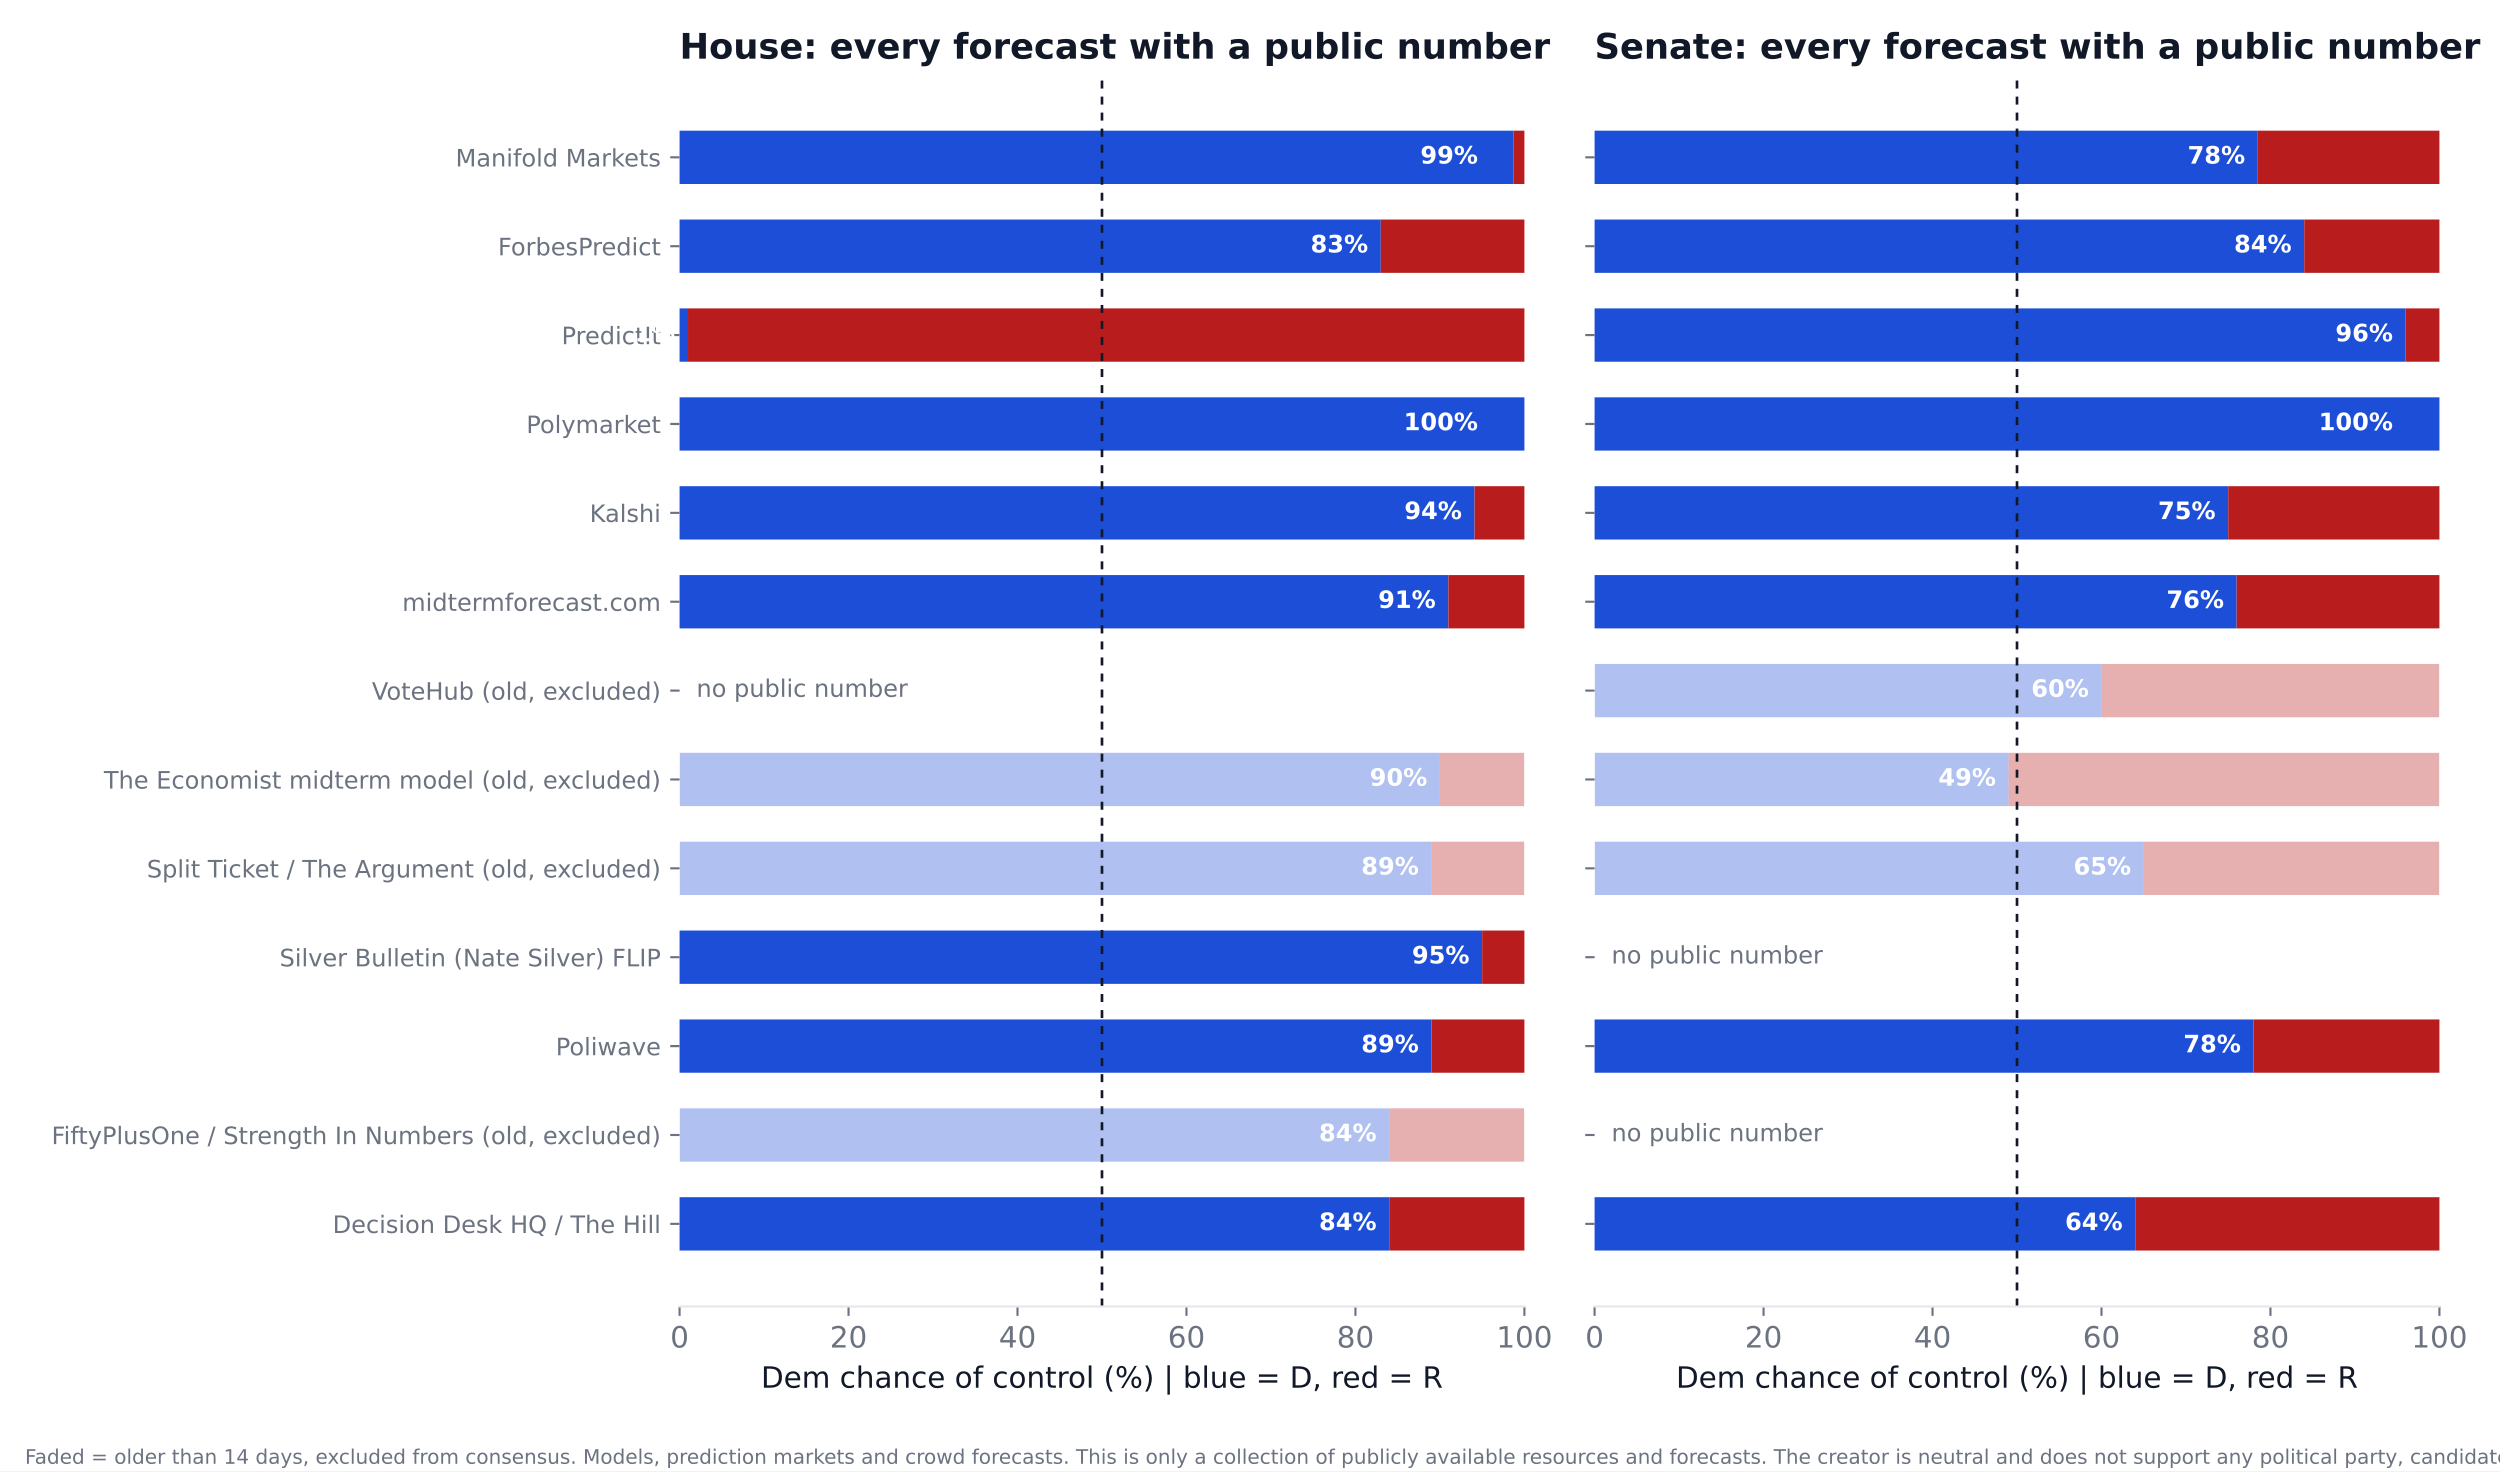
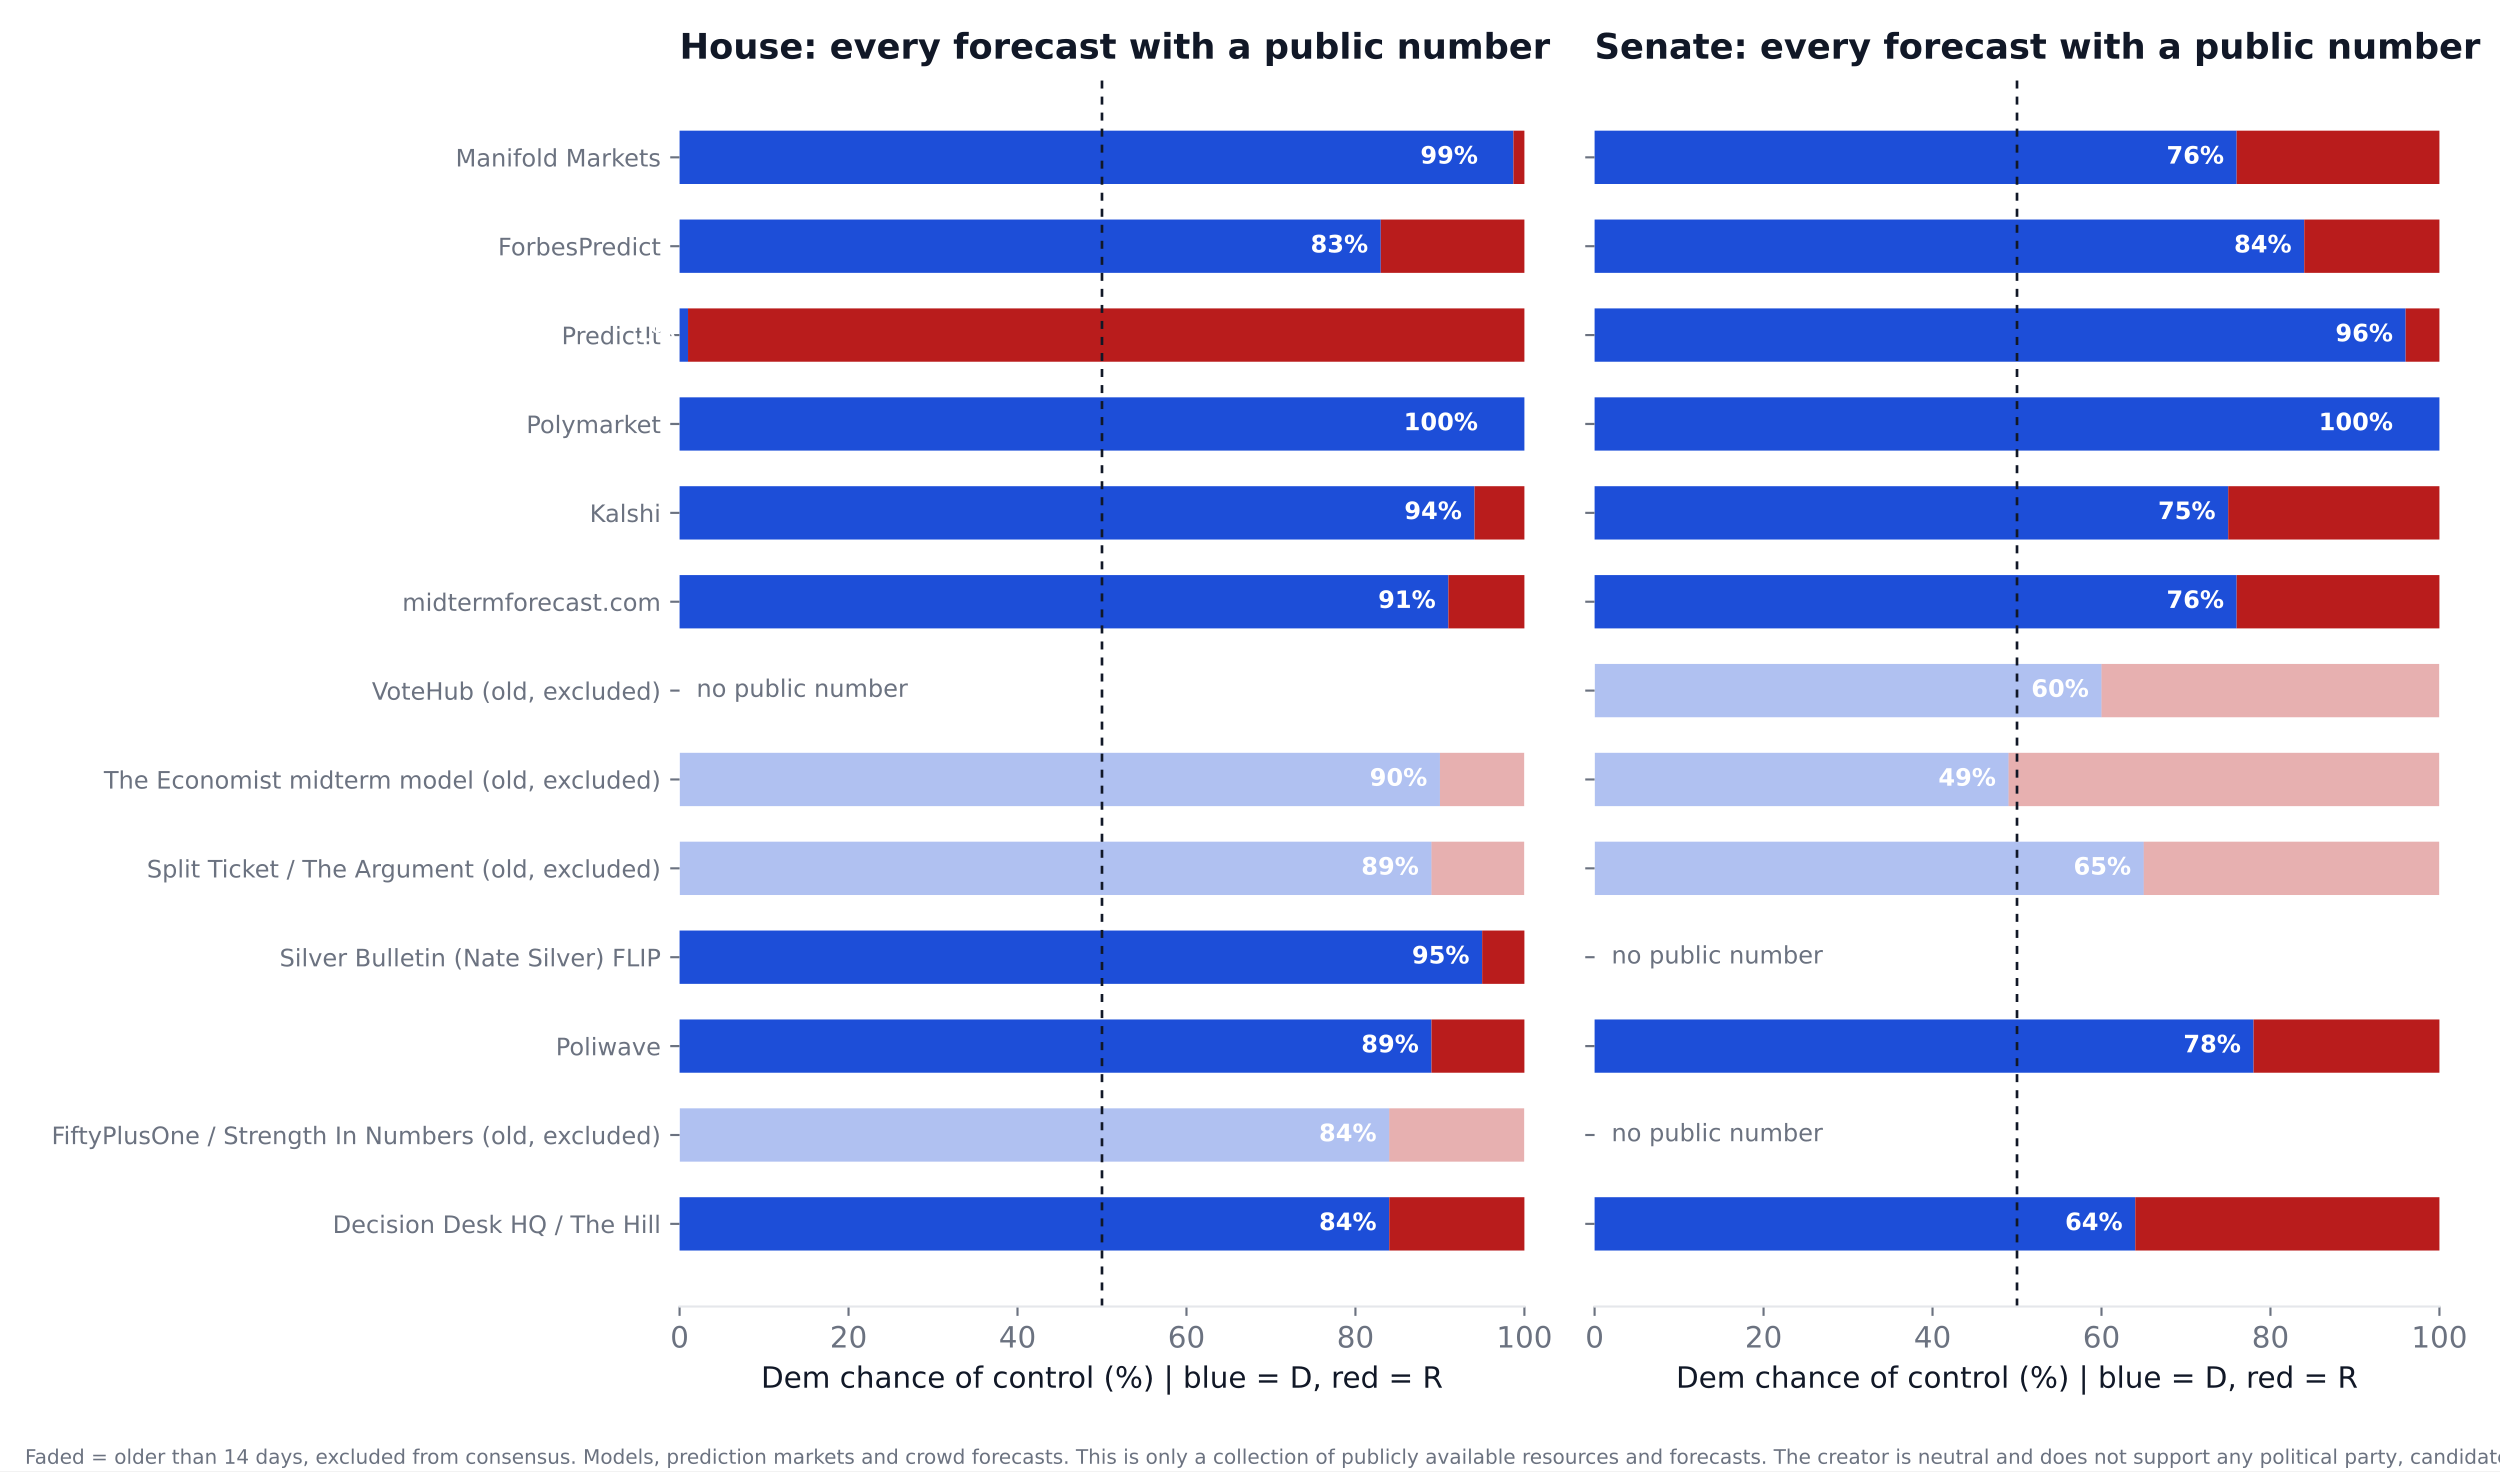
<svg xmlns="http://www.w3.org/2000/svg" xmlns:xlink="http://www.w3.org/1999/xlink" width="936pt" height="550.8pt" viewBox="0 0 936 550.8" version="1.1">
  <defs>
    <style type="text/css">*{stroke-linejoin: round; stroke-linecap: butt}</style>
  </defs>
  <g id="figure_1">
    <g id="patch_1">
      <path d="M 0 550.8  L 936 550.8  L 936 0  L 0 0  z " style="fill: #ffffff" />
    </g>
    <g id="axes_1">
      <g id="patch_2">
        <path d="M 254.433 489.159  L 570.736 489.159  L 570.736 27.96  L 254.433 27.96  z " style="fill: #ffffff" />
      </g>
      <g id="patch_3">
-         <path d="M 254.433 468.195  L 520.128 468.195  L 520.128 448.23  L 254.433 448.23  z " clip-path="url(#p9bef3a9a98)" style="fill: #1d4ed8" />
+         <path d="M 254.433 468.195  L 520.128 468.195  L 520.128 448.23  L 254.433 448.23  z " clip-path="url(#pc6820399ed)" style="fill: #1d4ed8" />
      </g>
      <g id="patch_4">
-         <path d="M 520.128 468.195  L 570.736 468.195  L 570.736 448.23  L 520.128 448.23  z " clip-path="url(#p9bef3a9a98)" style="fill: #b91c1c" />
+         <path d="M 520.128 468.195  L 570.736 468.195  L 570.736 448.23  L 520.128 448.23  z " clip-path="url(#pc6820399ed)" style="fill: #b91c1c" />
      </g>
      <g id="patch_5">
-         <path d="M 254.433 434.919  L 520.128 434.919  L 520.128 414.954  L 254.433 414.954  z " clip-path="url(#p9bef3a9a98)" style="fill: #1d4ed8; opacity: 0.35" />
+         <path d="M 254.433 434.919  L 520.128 434.919  L 520.128 414.954  L 254.433 414.954  z " clip-path="url(#pc6820399ed)" style="fill: #1d4ed8; opacity: 0.35" />
      </g>
      <g id="patch_6">
-         <path d="M 520.128 434.919  L 570.736 434.919  L 570.736 414.954  L 520.128 414.954  z " clip-path="url(#p9bef3a9a98)" style="fill: #b91c1c; opacity: 0.35" />
+         <path d="M 520.128 434.919  L 570.736 434.919  L 570.736 414.954  L 520.128 414.954  z " clip-path="url(#pc6820399ed)" style="fill: #b91c1c; opacity: 0.35" />
      </g>
      <g id="patch_7">
-         <path d="M 254.433 401.644  L 535.943 401.644  L 535.943 381.679  L 254.433 381.679  z " clip-path="url(#p9bef3a9a98)" style="fill: #1d4ed8" />
+         <path d="M 254.433 401.644  L 535.943 401.644  L 535.943 381.679  L 254.433 381.679  z " clip-path="url(#pc6820399ed)" style="fill: #1d4ed8" />
      </g>
      <g id="patch_8">
-         <path d="M 535.943 401.644  L 570.736 401.644  L 570.736 381.679  L 535.943 381.679  z " clip-path="url(#p9bef3a9a98)" style="fill: #b91c1c" />
+         <path d="M 535.943 401.644  L 570.736 401.644  L 570.736 381.679  L 535.943 381.679  z " clip-path="url(#pc6820399ed)" style="fill: #b91c1c" />
      </g>
      <g id="patch_9">
-         <path d="M 254.433 368.368  L 554.921 368.368  L 554.921 348.403  L 254.433 348.403  z " clip-path="url(#p9bef3a9a98)" style="fill: #1d4ed8" />
+         <path d="M 254.433 368.368  L 554.921 368.368  L 554.921 348.403  L 254.433 348.403  z " clip-path="url(#pc6820399ed)" style="fill: #1d4ed8" />
      </g>
      <g id="patch_10">
-         <path d="M 554.921 368.368  L 570.736 368.368  L 570.736 348.403  L 554.921 348.403  z " clip-path="url(#p9bef3a9a98)" style="fill: #b91c1c" />
+         <path d="M 554.921 368.368  L 570.736 368.368  L 570.736 348.403  L 554.921 348.403  z " clip-path="url(#pc6820399ed)" style="fill: #b91c1c" />
      </g>
      <g id="patch_11">
-         <path d="M 254.433 335.093  L 535.943 335.093  L 535.943 315.128  L 254.433 315.128  z " clip-path="url(#p9bef3a9a98)" style="fill: #1d4ed8; opacity: 0.35" />
+         <path d="M 254.433 335.093  L 535.943 335.093  L 535.943 315.128  L 254.433 315.128  z " clip-path="url(#pc6820399ed)" style="fill: #1d4ed8; opacity: 0.35" />
      </g>
      <g id="patch_12">
-         <path d="M 535.943 335.093  L 570.736 335.093  L 570.736 315.128  L 535.943 315.128  z " clip-path="url(#p9bef3a9a98)" style="fill: #b91c1c; opacity: 0.35" />
+         <path d="M 535.943 335.093  L 570.736 335.093  L 570.736 315.128  L 535.943 315.128  z " clip-path="url(#pc6820399ed)" style="fill: #b91c1c; opacity: 0.35" />
      </g>
      <g id="patch_13">
-         <path d="M 254.433 301.817  L 539.106 301.817  L 539.106 281.852  L 254.433 281.852  z " clip-path="url(#p9bef3a9a98)" style="fill: #1d4ed8; opacity: 0.35" />
+         <path d="M 254.433 301.817  L 539.106 301.817  L 539.106 281.852  L 254.433 281.852  z " clip-path="url(#pc6820399ed)" style="fill: #1d4ed8; opacity: 0.35" />
      </g>
      <g id="patch_14">
-         <path d="M 539.106 301.817  L 570.736 301.817  L 570.736 281.852  L 539.106 281.852  z " clip-path="url(#p9bef3a9a98)" style="fill: #b91c1c; opacity: 0.35" />
+         <path d="M 539.106 301.817  L 570.736 301.817  L 570.736 281.852  L 539.106 281.852  z " clip-path="url(#pc6820399ed)" style="fill: #b91c1c; opacity: 0.35" />
      </g>
      <g id="patch_15">
-         <path d="M 254.433 235.266  L 542.269 235.266  L 542.269 215.301  L 254.433 215.301  z " clip-path="url(#p9bef3a9a98)" style="fill: #1d4ed8" />
+         <path d="M 254.433 235.266  L 542.269 235.266  L 542.269 215.301  L 254.433 215.301  z " clip-path="url(#pc6820399ed)" style="fill: #1d4ed8" />
      </g>
      <g id="patch_16">
-         <path d="M 542.269 235.266  L 570.736 235.266  L 570.736 215.301  L 542.269 215.301  z " clip-path="url(#p9bef3a9a98)" style="fill: #b91c1c" />
+         <path d="M 542.269 235.266  L 570.736 235.266  L 570.736 215.301  L 542.269 215.301  z " clip-path="url(#pc6820399ed)" style="fill: #b91c1c" />
      </g>
      <g id="patch_17">
-         <path d="M 254.433 201.991  L 552.074 201.991  L 552.074 182.026  L 254.433 182.026  z " clip-path="url(#p9bef3a9a98)" style="fill: #1d4ed8" />
+         <path d="M 254.433 201.991  L 552.074 201.991  L 552.074 182.026  L 254.433 182.026  z " clip-path="url(#pc6820399ed)" style="fill: #1d4ed8" />
      </g>
      <g id="patch_18">
-         <path d="M 552.074 201.991  L 570.736 201.991  L 570.736 182.026  L 552.074 182.026  z " clip-path="url(#p9bef3a9a98)" style="fill: #b91c1c" />
+         <path d="M 552.074 201.991  L 570.736 201.991  L 570.736 182.026  L 552.074 182.026  z " clip-path="url(#pc6820399ed)" style="fill: #b91c1c" />
      </g>
      <g id="patch_19">
-         <path d="M 254.433 168.715  L 570.736 168.715  L 570.736 148.75  L 254.433 148.75  z " clip-path="url(#p9bef3a9a98)" style="fill: #1d4ed8" />
+         <path d="M 254.433 168.715  L 570.736 168.715  L 570.736 148.75  L 254.433 148.75  z " clip-path="url(#pc6820399ed)" style="fill: #1d4ed8" />
      </g>
      <g id="patch_20">
-         <path d="M 570.736 168.715  L 570.736 168.715  L 570.736 148.75  L 570.736 148.75  z " clip-path="url(#p9bef3a9a98)" style="fill: #b91c1c" />
+         <path d="M 570.736 168.715  L 570.736 168.715  L 570.736 148.75  L 570.736 148.75  z " clip-path="url(#pc6820399ed)" style="fill: #b91c1c" />
      </g>
      <g id="patch_21">
-         <path d="M 254.433 135.44  L 257.596 135.44  L 257.596 115.475  L 254.433 115.475  z " clip-path="url(#p9bef3a9a98)" style="fill: #1d4ed8" />
+         <path d="M 254.433 135.44  L 257.596 135.44  L 257.596 115.475  L 254.433 115.475  z " clip-path="url(#pc6820399ed)" style="fill: #1d4ed8" />
      </g>
      <g id="patch_22">
-         <path d="M 257.596 135.44  L 570.736 135.44  L 570.736 115.475  L 257.596 115.475  z " clip-path="url(#p9bef3a9a98)" style="fill: #b91c1c" />
+         <path d="M 257.596 135.44  L 570.736 135.44  L 570.736 115.475  L 257.596 115.475  z " clip-path="url(#pc6820399ed)" style="fill: #b91c1c" />
      </g>
      <g id="patch_23">
-         <path d="M 254.433 102.164  L 516.965 102.164  L 516.965 82.199  L 254.433 82.199  z " clip-path="url(#p9bef3a9a98)" style="fill: #1d4ed8" />
+         <path d="M 254.433 102.164  L 516.965 102.164  L 516.965 82.199  L 254.433 82.199  z " clip-path="url(#pc6820399ed)" style="fill: #1d4ed8" />
      </g>
      <g id="patch_24">
-         <path d="M 516.965 102.164  L 570.736 102.164  L 570.736 82.199  L 516.965 82.199  z " clip-path="url(#p9bef3a9a98)" style="fill: #b91c1c" />
+         <path d="M 516.965 102.164  L 570.736 102.164  L 570.736 82.199  L 516.965 82.199  z " clip-path="url(#pc6820399ed)" style="fill: #b91c1c" />
      </g>
      <g id="patch_25">
-         <path d="M 254.433 68.889  L 566.624 68.889  L 566.624 48.924  L 254.433 48.924  z " clip-path="url(#p9bef3a9a98)" style="fill: #1d4ed8" />
+         <path d="M 254.433 68.889  L 566.624 68.889  L 566.624 48.924  L 254.433 48.924  z " clip-path="url(#pc6820399ed)" style="fill: #1d4ed8" />
      </g>
      <g id="patch_26">
-         <path d="M 566.624 68.889  L 570.736 68.889  L 570.736 48.924  L 566.624 48.924  z " clip-path="url(#p9bef3a9a98)" style="fill: #b91c1c" />
+         <path d="M 566.624 68.889  L 570.736 68.889  L 570.736 48.924  L 566.624 48.924  z " clip-path="url(#pc6820399ed)" style="fill: #b91c1c" />
      </g>
      <g id="matplotlib.axis_1">
        <g id="xtick_1">
          <g id="line2d_1">
            <defs>
-               <path id="m0b9cde6dbe" d="M 0 0  L 0 3.5  " style="stroke: #6b7280; stroke-width: 0.8" />
+               <path id="m51cc99c4bf" d="M 0 0  L 0 3.5  " style="stroke: #6b7280; stroke-width: 0.8" />
            </defs>
            <g>
-               <use xlink:href="#m0b9cde6dbe" x="254.433" y="489.159" style="fill: #6b7280; stroke: #6b7280; stroke-width: 0.8" />
+               <use xlink:href="#m51cc99c4bf" x="254.433" y="489.159" style="fill: #6b7280; stroke: #6b7280; stroke-width: 0.8" />
            </g>
          </g>
          <g id="text_1">
            <text style="font-size: 11px; font-family: 'DejaVu Sans'; text-anchor: middle; fill: #6b7280" x="254.433" y="504.516" transform="rotate(-0 254.4325 504.516)">0</text>
          </g>
        </g>
        <g id="xtick_2">
          <g id="line2d_2">
            <g>
-               <use xlink:href="#m0b9cde6dbe" x="317.693" y="489.159" style="fill: #6b7280; stroke: #6b7280; stroke-width: 0.8" />
+               <use xlink:href="#m51cc99c4bf" x="317.693" y="489.159" style="fill: #6b7280; stroke: #6b7280; stroke-width: 0.8" />
            </g>
          </g>
          <g id="text_2">
            <text style="font-size: 11px; font-family: 'DejaVu Sans'; text-anchor: middle; fill: #6b7280" x="317.693" y="504.516" transform="rotate(-0 317.6932 504.516)">20</text>
          </g>
        </g>
        <g id="xtick_3">
          <g id="line2d_3">
            <g>
-               <use xlink:href="#m0b9cde6dbe" x="380.954" y="489.159" style="fill: #6b7280; stroke: #6b7280; stroke-width: 0.8" />
+               <use xlink:href="#m51cc99c4bf" x="380.954" y="489.159" style="fill: #6b7280; stroke: #6b7280; stroke-width: 0.8" />
            </g>
          </g>
          <g id="text_3">
            <text style="font-size: 11px; font-family: 'DejaVu Sans'; text-anchor: middle; fill: #6b7280" x="380.954" y="504.516" transform="rotate(-0 380.954 504.516)">40</text>
          </g>
        </g>
        <g id="xtick_4">
          <g id="line2d_4">
            <g>
-               <use xlink:href="#m0b9cde6dbe" x="444.215" y="489.159" style="fill: #6b7280; stroke: #6b7280; stroke-width: 0.8" />
+               <use xlink:href="#m51cc99c4bf" x="444.215" y="489.159" style="fill: #6b7280; stroke: #6b7280; stroke-width: 0.8" />
            </g>
          </g>
          <g id="text_4">
            <text style="font-size: 11px; font-family: 'DejaVu Sans'; text-anchor: middle; fill: #6b7280" x="444.215" y="504.516" transform="rotate(-0 444.2147 504.516)">60</text>
          </g>
        </g>
        <g id="xtick_5">
          <g id="line2d_5">
            <g>
-               <use xlink:href="#m0b9cde6dbe" x="507.476" y="489.159" style="fill: #6b7280; stroke: #6b7280; stroke-width: 0.8" />
+               <use xlink:href="#m51cc99c4bf" x="507.476" y="489.159" style="fill: #6b7280; stroke: #6b7280; stroke-width: 0.8" />
            </g>
          </g>
          <g id="text_5">
            <text style="font-size: 11px; font-family: 'DejaVu Sans'; text-anchor: middle; fill: #6b7280" x="507.476" y="504.516" transform="rotate(-0 507.4755 504.516)">80</text>
          </g>
        </g>
        <g id="xtick_6">
          <g id="line2d_6">
            <g>
-               <use xlink:href="#m0b9cde6dbe" x="570.736" y="489.159" style="fill: #6b7280; stroke: #6b7280; stroke-width: 0.8" />
+               <use xlink:href="#m51cc99c4bf" x="570.736" y="489.159" style="fill: #6b7280; stroke: #6b7280; stroke-width: 0.8" />
            </g>
          </g>
          <g id="text_6">
            <text style="font-size: 11px; font-family: 'DejaVu Sans'; text-anchor: middle; fill: #6b7280" x="570.736" y="504.516" transform="rotate(-0 570.7363 504.516)">100</text>
          </g>
        </g>
        <g id="text_7">
          <text style="font-size: 11px; font-family: 'DejaVu Sans'; text-anchor: middle; fill: #111827" x="412.584" y="519.565" transform="rotate(-0 412.5844 519.565)">Dem chance of control (%)  |  blue = D, red = R</text>
        </g>
      </g>
      <g id="matplotlib.axis_2">
        <g id="ytick_1">
          <g id="line2d_7">
            <defs>
-               <path id="m1b5f9a90b9" d="M 0 0  L -3.5 0  " style="stroke: #6b7280; stroke-width: 0.8" />
+               <path id="m143d69ac32" d="M 0 0  L -3.5 0  " style="stroke: #6b7280; stroke-width: 0.8" />
            </defs>
            <g>
-               <use xlink:href="#m1b5f9a90b9" x="254.433" y="458.212" style="fill: #6b7280; stroke: #6b7280; stroke-width: 0.8" />
+               <use xlink:href="#m143d69ac32" x="254.433" y="458.212" style="fill: #6b7280; stroke: #6b7280; stroke-width: 0.8" />
            </g>
          </g>
          <g id="text_8">
            <text style="font-size: 9px; font-family: 'DejaVu Sans'; text-anchor: end; fill: #6b7280" x="247.433" y="461.632" transform="rotate(-0 247.4325 461.6316)">Decision Desk HQ / The Hill</text>
          </g>
        </g>
        <g id="ytick_2">
          <g id="line2d_8">
            <g>
-               <use xlink:href="#m1b5f9a90b9" x="254.433" y="424.937" style="fill: #6b7280; stroke: #6b7280; stroke-width: 0.8" />
+               <use xlink:href="#m143d69ac32" x="254.433" y="424.937" style="fill: #6b7280; stroke: #6b7280; stroke-width: 0.8" />
            </g>
          </g>
          <g id="text_9">
            <text style="font-size: 9px; font-family: 'DejaVu Sans'; text-anchor: end; fill: #6b7280" x="247.433" y="428.356" transform="rotate(-0 247.4325 428.3561)">FiftyPlusOne / Strength In Numbers (old, excluded)</text>
          </g>
        </g>
        <g id="ytick_3">
          <g id="line2d_9">
            <g>
-               <use xlink:href="#m1b5f9a90b9" x="254.433" y="391.661" style="fill: #6b7280; stroke: #6b7280; stroke-width: 0.8" />
+               <use xlink:href="#m143d69ac32" x="254.433" y="391.661" style="fill: #6b7280; stroke: #6b7280; stroke-width: 0.8" />
            </g>
          </g>
          <g id="text_10">
            <text style="font-size: 9px; font-family: 'DejaVu Sans'; text-anchor: end; fill: #6b7280" x="247.433" y="395.081" transform="rotate(-0 247.4325 395.0806)">Poliwave</text>
          </g>
        </g>
        <g id="ytick_4">
          <g id="line2d_10">
            <g>
-               <use xlink:href="#m1b5f9a90b9" x="254.433" y="358.386" style="fill: #6b7280; stroke: #6b7280; stroke-width: 0.8" />
+               <use xlink:href="#m143d69ac32" x="254.433" y="358.386" style="fill: #6b7280; stroke: #6b7280; stroke-width: 0.8" />
            </g>
          </g>
          <g id="text_11">
            <text style="font-size: 9px; font-family: 'DejaVu Sans'; text-anchor: end; fill: #6b7280" x="247.433" y="361.805" transform="rotate(-0 247.4325 361.8051)">Silver Bulletin (Nate Silver) FLIP</text>
          </g>
        </g>
        <g id="ytick_5">
          <g id="line2d_11">
            <g>
-               <use xlink:href="#m1b5f9a90b9" x="254.433" y="325.11" style="fill: #6b7280; stroke: #6b7280; stroke-width: 0.8" />
+               <use xlink:href="#m143d69ac32" x="254.433" y="325.11" style="fill: #6b7280; stroke: #6b7280; stroke-width: 0.8" />
            </g>
          </g>
          <g id="text_12">
            <text style="font-size: 9px; font-family: 'DejaVu Sans'; text-anchor: end; fill: #6b7280" x="247.433" y="328.53" transform="rotate(-0 247.4325 328.5296)">Split Ticket / The Argument (old, excluded)</text>
          </g>
        </g>
        <g id="ytick_6">
          <g id="line2d_12">
            <g>
-               <use xlink:href="#m1b5f9a90b9" x="254.433" y="291.835" style="fill: #6b7280; stroke: #6b7280; stroke-width: 0.8" />
+               <use xlink:href="#m143d69ac32" x="254.433" y="291.835" style="fill: #6b7280; stroke: #6b7280; stroke-width: 0.8" />
            </g>
          </g>
          <g id="text_13">
            <text style="font-size: 9px; font-family: 'DejaVu Sans'; text-anchor: end; fill: #6b7280" x="247.433" y="295.254" transform="rotate(-0 247.4325 295.2541)">The Economist midterm model (old, excluded)</text>
          </g>
        </g>
        <g id="ytick_7">
          <g id="line2d_13">
            <g>
-               <use xlink:href="#m1b5f9a90b9" x="254.433" y="258.559" style="fill: #6b7280; stroke: #6b7280; stroke-width: 0.8" />
+               <use xlink:href="#m143d69ac32" x="254.433" y="258.559" style="fill: #6b7280; stroke: #6b7280; stroke-width: 0.8" />
            </g>
          </g>
          <g id="text_14">
            <text style="font-size: 9px; font-family: 'DejaVu Sans'; text-anchor: end; fill: #6b7280" x="247.433" y="261.979" transform="rotate(-0 247.4325 261.9786)">VoteHub (old, excluded)</text>
          </g>
        </g>
        <g id="ytick_8">
          <g id="line2d_14">
            <g>
-               <use xlink:href="#m1b5f9a90b9" x="254.433" y="225.284" style="fill: #6b7280; stroke: #6b7280; stroke-width: 0.8" />
+               <use xlink:href="#m143d69ac32" x="254.433" y="225.284" style="fill: #6b7280; stroke: #6b7280; stroke-width: 0.8" />
            </g>
          </g>
          <g id="text_15">
            <text style="font-size: 9px; font-family: 'DejaVu Sans'; text-anchor: end; fill: #6b7280" x="247.433" y="228.703" transform="rotate(-0 247.4325 228.7031)">midtermforecast.com</text>
          </g>
        </g>
        <g id="ytick_9">
          <g id="line2d_15">
            <g>
-               <use xlink:href="#m1b5f9a90b9" x="254.433" y="192.008" style="fill: #6b7280; stroke: #6b7280; stroke-width: 0.8" />
+               <use xlink:href="#m143d69ac32" x="254.433" y="192.008" style="fill: #6b7280; stroke: #6b7280; stroke-width: 0.8" />
            </g>
          </g>
          <g id="text_16">
            <text style="font-size: 9px; font-family: 'DejaVu Sans'; text-anchor: end; fill: #6b7280" x="247.433" y="195.428" transform="rotate(-0 247.4325 195.4276)">Kalshi</text>
          </g>
        </g>
        <g id="ytick_10">
          <g id="line2d_16">
            <g>
-               <use xlink:href="#m1b5f9a90b9" x="254.433" y="158.733" style="fill: #6b7280; stroke: #6b7280; stroke-width: 0.8" />
+               <use xlink:href="#m143d69ac32" x="254.433" y="158.733" style="fill: #6b7280; stroke: #6b7280; stroke-width: 0.8" />
            </g>
          </g>
          <g id="text_17">
            <text style="font-size: 9px; font-family: 'DejaVu Sans'; text-anchor: end; fill: #6b7280" x="247.433" y="162.152" transform="rotate(-0 247.4325 162.1521)">Polymarket</text>
          </g>
        </g>
        <g id="ytick_11">
          <g id="line2d_17">
            <g>
-               <use xlink:href="#m1b5f9a90b9" x="254.433" y="125.457" style="fill: #6b7280; stroke: #6b7280; stroke-width: 0.8" />
+               <use xlink:href="#m143d69ac32" x="254.433" y="125.457" style="fill: #6b7280; stroke: #6b7280; stroke-width: 0.8" />
            </g>
          </g>
          <g id="text_18">
            <text style="font-size: 9px; font-family: 'DejaVu Sans'; text-anchor: end; fill: #6b7280" x="247.433" y="128.877" transform="rotate(-0 247.4325 128.8765)">PredictIt</text>
          </g>
        </g>
        <g id="ytick_12">
          <g id="line2d_18">
            <g>
-               <use xlink:href="#m1b5f9a90b9" x="254.433" y="92.182" style="fill: #6b7280; stroke: #6b7280; stroke-width: 0.8" />
+               <use xlink:href="#m143d69ac32" x="254.433" y="92.182" style="fill: #6b7280; stroke: #6b7280; stroke-width: 0.8" />
            </g>
          </g>
          <g id="text_19">
            <text style="font-size: 9px; font-family: 'DejaVu Sans'; text-anchor: end; fill: #6b7280" x="247.433" y="95.601" transform="rotate(-0 247.4325 95.60103)">ForbesPredict</text>
          </g>
        </g>
        <g id="ytick_13">
          <g id="line2d_19">
            <g>
-               <use xlink:href="#m1b5f9a90b9" x="254.433" y="58.906" style="fill: #6b7280; stroke: #6b7280; stroke-width: 0.8" />
+               <use xlink:href="#m143d69ac32" x="254.433" y="58.906" style="fill: #6b7280; stroke: #6b7280; stroke-width: 0.8" />
            </g>
          </g>
          <g id="text_20">
            <text style="font-size: 9px; font-family: 'DejaVu Sans'; text-anchor: end; fill: #6b7280" x="247.433" y="62.326" transform="rotate(-0 247.4325 62.32552)">Manifold Markets</text>
          </g>
        </g>
      </g>
      <g id="line2d_20">
-         <path d="M 412.584 489.159  L 412.584 27.96  " clip-path="url(#p9bef3a9a98)" style="fill: none; stroke-dasharray: 3,3; stroke-dashoffset: 0; stroke: #111827" />
+         <path d="M 412.584 489.159  L 412.584 27.96  " clip-path="url(#pc6820399ed)" style="fill: none; stroke-dasharray: 3,3; stroke-dashoffset: 0; stroke: #111827" />
      </g>
      <g id="patch_27">
        <path d="M 254.433 489.159  L 570.736 489.159  " style="fill: none; stroke: #e5e7eb; stroke-width: 0.8; stroke-linejoin: miter; stroke-linecap: square" />
      </g>
      <g id="text_21">
        <text style="font-weight: 700; font-size: 9px; font-family: 'DejaVu Sans'; text-anchor: end; fill: #ffffff" x="515.383" y="460.55" transform="rotate(-0 515.3831 460.5502)">84%</text>
      </g>
      <g id="text_22">
        <text style="font-weight: 700; font-size: 9px; font-family: 'DejaVu Sans'; text-anchor: end; fill: #ffffff" x="515.383" y="427.275" transform="rotate(-0 515.3831 427.2747)">84%</text>
      </g>
      <g id="text_23">
        <text style="font-weight: 700; font-size: 9px; font-family: 'DejaVu Sans'; text-anchor: end; fill: #ffffff" x="531.198" y="393.999" transform="rotate(-0 531.1983 393.9992)">89%</text>
      </g>
      <g id="text_24">
        <text style="font-weight: 700; font-size: 9px; font-family: 'DejaVu Sans'; text-anchor: end; fill: #ffffff" x="550.177" y="360.724" transform="rotate(-0 550.1765 360.7237)">95%</text>
      </g>
      <g id="text_25">
        <text style="font-weight: 700; font-size: 9px; font-family: 'DejaVu Sans'; text-anchor: end; fill: #ffffff" x="531.198" y="327.448" transform="rotate(-0 531.1983 327.4482)">89%</text>
      </g>
      <g id="text_26">
        <text style="font-weight: 700; font-size: 9px; font-family: 'DejaVu Sans'; text-anchor: end; fill: #ffffff" x="534.361" y="294.173" transform="rotate(-0 534.3613 294.1727)">90%</text>
      </g>
      <g id="text_27">
        <text style="font-size: 9px; font-family: 'DejaVu Sans'; text-anchor: start; fill: #6b7280" x="260.759" y="260.898" transform="rotate(-0 260.7586 260.8975)">no public number</text>
      </g>
      <g id="text_28">
        <text style="font-weight: 700; font-size: 9px; font-family: 'DejaVu Sans'; text-anchor: end; fill: #ffffff" x="537.524" y="227.622" transform="rotate(-0 537.5244 227.6217)">91%</text>
      </g>
      <g id="text_29">
        <text style="font-weight: 700; font-size: 9px; font-family: 'DejaVu Sans'; text-anchor: end; fill: #ffffff" x="547.33" y="194.346" transform="rotate(-0 547.3298 194.3462)">94%</text>
      </g>
      <g id="text_30">
        <text style="font-weight: 700; font-size: 9px; font-family: 'DejaVu Sans'; text-anchor: end; fill: #ffffff" x="553.34" y="161.071" transform="rotate(-0 553.3395 161.0706)">100%</text>
      </g>
      <g id="text_31">
        <text style="font-weight: 700; font-size: 9px; font-family: 'DejaVu Sans'; text-anchor: end; fill: #ffffff" x="252.851" y="127.795" transform="rotate(-0 252.851 127.7951)">1%</text>
      </g>
      <g id="text_32">
        <text style="font-weight: 700; font-size: 9px; font-family: 'DejaVu Sans'; text-anchor: end; fill: #ffffff" x="512.22" y="94.52" transform="rotate(-0 512.2201 94.51963)">83%</text>
      </g>
      <g id="text_33">
        <text style="font-weight: 700; font-size: 9px; font-family: 'DejaVu Sans'; text-anchor: end; fill: #ffffff" x="553.34" y="61.244" transform="rotate(-0 553.3395 61.24412)">99%</text>
      </g>
      <g id="text_34">
        <text style="font-weight: 700; font-size: 13.2px; font-family: 'DejaVu Sans'; text-anchor: start; fill: #111827" x="254.433" y="21.96" transform="rotate(-0 254.4325 21.96)">House: every forecast with a public number</text>
      </g>
    </g>
    <g id="axes_2">
      <g id="patch_28">
        <path d="M 597.016 489.159  L 913.32 489.159  L 913.32 27.96  L 597.016 27.96  z " style="fill: #ffffff" />
      </g>
      <g id="patch_29">
-         <path d="M 597.016 468.195  L 799.451 468.195  L 799.451 448.23  L 597.016 448.23  z " clip-path="url(#p22aaca6662)" style="fill: #1d4ed8" />
+         <path d="M 597.016 468.195  L 799.451 468.195  L 799.451 448.23  L 597.016 448.23  z " clip-path="url(#p966255eab0)" style="fill: #1d4ed8" />
      </g>
      <g id="patch_30">
-         <path d="M 799.451 468.195  L 913.32 468.195  L 913.32 448.23  L 799.451 448.23  z " clip-path="url(#p22aaca6662)" style="fill: #b91c1c" />
+         <path d="M 799.451 468.195  L 913.32 468.195  L 913.32 448.23  L 799.451 448.23  z " clip-path="url(#p966255eab0)" style="fill: #b91c1c" />
      </g>
      <g id="patch_31">
-         <path d="M 597.016 401.644  L 843.733 401.644  L 843.733 381.679  L 597.016 381.679  z " clip-path="url(#p22aaca6662)" style="fill: #1d4ed8" />
+         <path d="M 597.016 401.644  L 843.733 401.644  L 843.733 381.679  L 597.016 381.679  z " clip-path="url(#p966255eab0)" style="fill: #1d4ed8" />
      </g>
      <g id="patch_32">
-         <path d="M 843.733 401.644  L 913.32 401.644  L 913.32 381.679  L 843.733 381.679  z " clip-path="url(#p22aaca6662)" style="fill: #b91c1c" />
+         <path d="M 843.733 401.644  L 913.32 401.644  L 913.32 381.679  L 843.733 381.679  z " clip-path="url(#p966255eab0)" style="fill: #b91c1c" />
      </g>
      <g id="patch_33">
-         <path d="M 597.016 335.093  L 802.614 335.093  L 802.614 315.128  L 597.016 315.128  z " clip-path="url(#p22aaca6662)" style="fill: #1d4ed8; opacity: 0.35" />
+         <path d="M 597.016 335.093  L 802.614 335.093  L 802.614 315.128  L 597.016 315.128  z " clip-path="url(#p966255eab0)" style="fill: #1d4ed8; opacity: 0.35" />
      </g>
      <g id="patch_34">
-         <path d="M 802.614 335.093  L 913.32 335.093  L 913.32 315.128  L 802.614 315.128  z " clip-path="url(#p22aaca6662)" style="fill: #b91c1c; opacity: 0.35" />
+         <path d="M 802.614 335.093  L 913.32 335.093  L 913.32 315.128  L 802.614 315.128  z " clip-path="url(#p966255eab0)" style="fill: #b91c1c; opacity: 0.35" />
      </g>
      <g id="patch_35">
-         <path d="M 597.016 301.817  L 752.005 301.817  L 752.005 281.852  L 597.016 281.852  z " clip-path="url(#p22aaca6662)" style="fill: #1d4ed8; opacity: 0.35" />
+         <path d="M 597.016 301.817  L 752.005 301.817  L 752.005 281.852  L 597.016 281.852  z " clip-path="url(#p966255eab0)" style="fill: #1d4ed8; opacity: 0.35" />
      </g>
      <g id="patch_36">
-         <path d="M 752.005 301.817  L 913.32 301.817  L 913.32 281.852  L 752.005 281.852  z " clip-path="url(#p22aaca6662)" style="fill: #b91c1c; opacity: 0.35" />
+         <path d="M 752.005 301.817  L 913.32 301.817  L 913.32 281.852  L 752.005 281.852  z " clip-path="url(#p966255eab0)" style="fill: #b91c1c; opacity: 0.35" />
      </g>
      <g id="patch_37">
-         <path d="M 597.016 268.542  L 786.798 268.542  L 786.798 248.577  L 597.016 248.577  z " clip-path="url(#p22aaca6662)" style="fill: #1d4ed8; opacity: 0.35" />
+         <path d="M 597.016 268.542  L 786.798 268.542  L 786.798 248.577  L 597.016 248.577  z " clip-path="url(#p966255eab0)" style="fill: #1d4ed8; opacity: 0.35" />
      </g>
      <g id="patch_38">
-         <path d="M 786.798 268.542  L 913.32 268.542  L 913.32 248.577  L 786.798 248.577  z " clip-path="url(#p22aaca6662)" style="fill: #b91c1c; opacity: 0.35" />
+         <path d="M 786.798 268.542  L 913.32 268.542  L 913.32 248.577  L 786.798 248.577  z " clip-path="url(#p966255eab0)" style="fill: #b91c1c; opacity: 0.35" />
      </g>
      <g id="patch_39">
-         <path d="M 597.016 235.266  L 837.407 235.266  L 837.407 215.301  L 597.016 215.301  z " clip-path="url(#p22aaca6662)" style="fill: #1d4ed8" />
+         <path d="M 597.016 235.266  L 837.407 235.266  L 837.407 215.301  L 597.016 215.301  z " clip-path="url(#p966255eab0)" style="fill: #1d4ed8" />
      </g>
      <g id="patch_40">
-         <path d="M 837.407 235.266  L 913.32 235.266  L 913.32 215.301  L 837.407 215.301  z " clip-path="url(#p22aaca6662)" style="fill: #b91c1c" />
+         <path d="M 837.407 235.266  L 913.32 235.266  L 913.32 215.301  L 837.407 215.301  z " clip-path="url(#p966255eab0)" style="fill: #b91c1c" />
      </g>
      <g id="patch_41">
-         <path d="M 597.016 201.991  L 834.244 201.991  L 834.244 182.026  L 597.016 182.026  z " clip-path="url(#p22aaca6662)" style="fill: #1d4ed8" />
+         <path d="M 597.016 201.991  L 834.244 201.991  L 834.244 182.026  L 597.016 182.026  z " clip-path="url(#p966255eab0)" style="fill: #1d4ed8" />
      </g>
      <g id="patch_42">
-         <path d="M 834.244 201.991  L 913.32 201.991  L 913.32 182.026  L 834.244 182.026  z " clip-path="url(#p22aaca6662)" style="fill: #b91c1c" />
+         <path d="M 834.244 201.991  L 913.32 201.991  L 913.32 182.026  L 834.244 182.026  z " clip-path="url(#p966255eab0)" style="fill: #b91c1c" />
      </g>
      <g id="patch_43">
-         <path d="M 597.016 168.715  L 913.32 168.715  L 913.32 148.75  L 597.016 148.75  z " clip-path="url(#p22aaca6662)" style="fill: #1d4ed8" />
+         <path d="M 597.016 168.715  L 913.32 168.715  L 913.32 148.75  L 597.016 148.75  z " clip-path="url(#p966255eab0)" style="fill: #1d4ed8" />
      </g>
      <g id="patch_44">
-         <path d="M 913.32 168.715  L 913.32 168.715  L 913.32 148.75  L 913.32 148.75  z " clip-path="url(#p22aaca6662)" style="fill: #b91c1c" />
+         <path d="M 913.32 168.715  L 913.32 168.715  L 913.32 148.75  L 913.32 148.75  z " clip-path="url(#p966255eab0)" style="fill: #b91c1c" />
      </g>
      <g id="patch_45">
-         <path d="M 597.016 135.44  L 900.668 135.44  L 900.668 115.475  L 597.016 115.475  z " clip-path="url(#p22aaca6662)" style="fill: #1d4ed8" />
+         <path d="M 597.016 135.44  L 900.668 135.44  L 900.668 115.475  L 597.016 115.475  z " clip-path="url(#p966255eab0)" style="fill: #1d4ed8" />
      </g>
      <g id="patch_46">
-         <path d="M 900.668 135.44  L 913.32 135.44  L 913.32 115.475  L 900.668 115.475  z " clip-path="url(#p22aaca6662)" style="fill: #b91c1c" />
+         <path d="M 900.668 135.44  L 913.32 135.44  L 913.32 115.475  L 900.668 115.475  z " clip-path="url(#p966255eab0)" style="fill: #b91c1c" />
      </g>
      <g id="patch_47">
-         <path d="M 597.016 102.164  L 862.711 102.164  L 862.711 82.199  L 597.016 82.199  z " clip-path="url(#p22aaca6662)" style="fill: #1d4ed8" />
+         <path d="M 597.016 102.164  L 862.711 102.164  L 862.711 82.199  L 597.016 82.199  z " clip-path="url(#p966255eab0)" style="fill: #1d4ed8" />
      </g>
      <g id="patch_48">
-         <path d="M 862.711 102.164  L 913.32 102.164  L 913.32 82.199  L 862.711 82.199  z " clip-path="url(#p22aaca6662)" style="fill: #b91c1c" />
+         <path d="M 862.711 102.164  L 913.32 102.164  L 913.32 82.199  L 862.711 82.199  z " clip-path="url(#p966255eab0)" style="fill: #b91c1c" />
      </g>
      <g id="patch_49">
-         <path d="M 597.016 68.889  L 845.315 68.889  L 845.315 48.924  L 597.016 48.924  z " clip-path="url(#p22aaca6662)" style="fill: #1d4ed8" />
+         <path d="M 597.016 68.889  L 837.407 68.889  L 837.407 48.924  L 597.016 48.924  z " clip-path="url(#p966255eab0)" style="fill: #1d4ed8" />
      </g>
      <g id="patch_50">
-         <path d="M 845.315 68.889  L 913.32 68.889  L 913.32 48.924  L 845.315 48.924  z " clip-path="url(#p22aaca6662)" style="fill: #b91c1c" />
+         <path d="M 837.407 68.889  L 913.32 68.889  L 913.32 48.924  L 837.407 48.924  z " clip-path="url(#p966255eab0)" style="fill: #b91c1c" />
      </g>
      <g id="matplotlib.axis_3">
        <g id="xtick_7">
          <g id="line2d_21">
            <g>
-               <use xlink:href="#m0b9cde6dbe" x="597.016" y="489.159" style="fill: #6b7280; stroke: #6b7280; stroke-width: 0.8" />
+               <use xlink:href="#m51cc99c4bf" x="597.016" y="489.159" style="fill: #6b7280; stroke: #6b7280; stroke-width: 0.8" />
            </g>
          </g>
          <g id="text_35">
            <text style="font-size: 11px; font-family: 'DejaVu Sans'; text-anchor: middle; fill: #6b7280" x="597.016" y="504.516" transform="rotate(-0 597.0163 504.516)">0</text>
          </g>
        </g>
        <g id="xtick_8">
          <g id="line2d_22">
            <g>
-               <use xlink:href="#m0b9cde6dbe" x="660.277" y="489.159" style="fill: #6b7280; stroke: #6b7280; stroke-width: 0.8" />
+               <use xlink:href="#m51cc99c4bf" x="660.277" y="489.159" style="fill: #6b7280; stroke: #6b7280; stroke-width: 0.8" />
            </g>
          </g>
          <g id="text_36">
            <text style="font-size: 11px; font-family: 'DejaVu Sans'; text-anchor: middle; fill: #6b7280" x="660.277" y="504.516" transform="rotate(-0 660.277 504.516)">20</text>
          </g>
        </g>
        <g id="xtick_9">
          <g id="line2d_23">
            <g>
-               <use xlink:href="#m0b9cde6dbe" x="723.538" y="489.159" style="fill: #6b7280; stroke: #6b7280; stroke-width: 0.8" />
+               <use xlink:href="#m51cc99c4bf" x="723.538" y="489.159" style="fill: #6b7280; stroke: #6b7280; stroke-width: 0.8" />
            </g>
          </g>
          <g id="text_37">
            <text style="font-size: 11px; font-family: 'DejaVu Sans'; text-anchor: middle; fill: #6b7280" x="723.538" y="504.516" transform="rotate(-0 723.5377 504.516)">40</text>
          </g>
        </g>
        <g id="xtick_10">
          <g id="line2d_24">
            <g>
-               <use xlink:href="#m0b9cde6dbe" x="786.798" y="489.159" style="fill: #6b7280; stroke: #6b7280; stroke-width: 0.8" />
+               <use xlink:href="#m51cc99c4bf" x="786.798" y="489.159" style="fill: #6b7280; stroke: #6b7280; stroke-width: 0.8" />
            </g>
          </g>
          <g id="text_38">
            <text style="font-size: 11px; font-family: 'DejaVu Sans'; text-anchor: middle; fill: #6b7280" x="786.798" y="504.516" transform="rotate(-0 786.7985 504.516)">60</text>
          </g>
        </g>
        <g id="xtick_11">
          <g id="line2d_25">
            <g>
-               <use xlink:href="#m0b9cde6dbe" x="850.059" y="489.159" style="fill: #6b7280; stroke: #6b7280; stroke-width: 0.8" />
+               <use xlink:href="#m51cc99c4bf" x="850.059" y="489.159" style="fill: #6b7280; stroke: #6b7280; stroke-width: 0.8" />
            </g>
          </g>
          <g id="text_39">
            <text style="font-size: 11px; font-family: 'DejaVu Sans'; text-anchor: middle; fill: #6b7280" x="850.059" y="504.516" transform="rotate(-0 850.0593 504.516)">80</text>
          </g>
        </g>
        <g id="xtick_12">
          <g id="line2d_26">
            <g>
-               <use xlink:href="#m0b9cde6dbe" x="913.32" y="489.159" style="fill: #6b7280; stroke: #6b7280; stroke-width: 0.8" />
+               <use xlink:href="#m51cc99c4bf" x="913.32" y="489.159" style="fill: #6b7280; stroke: #6b7280; stroke-width: 0.8" />
            </g>
          </g>
          <g id="text_40">
            <text style="font-size: 11px; font-family: 'DejaVu Sans'; text-anchor: middle; fill: #6b7280" x="913.32" y="504.516" transform="rotate(-0 913.32 504.516)">100</text>
          </g>
        </g>
        <g id="text_41">
          <text style="font-size: 11px; font-family: 'DejaVu Sans'; text-anchor: middle; fill: #111827" x="755.168" y="519.565" transform="rotate(-0 755.1681 519.565)">Dem chance of control (%)  |  blue = D, red = R</text>
        </g>
      </g>
      <g id="matplotlib.axis_4">
        <g id="ytick_14">
          <g id="line2d_27">
            <g>
-               <use xlink:href="#m1b5f9a90b9" x="597.016" y="458.212" style="fill: #6b7280; stroke: #6b7280; stroke-width: 0.8" />
+               <use xlink:href="#m143d69ac32" x="597.016" y="458.212" style="fill: #6b7280; stroke: #6b7280; stroke-width: 0.8" />
            </g>
          </g>
        </g>
        <g id="ytick_15">
          <g id="line2d_28">
            <g>
-               <use xlink:href="#m1b5f9a90b9" x="597.016" y="424.937" style="fill: #6b7280; stroke: #6b7280; stroke-width: 0.8" />
+               <use xlink:href="#m143d69ac32" x="597.016" y="424.937" style="fill: #6b7280; stroke: #6b7280; stroke-width: 0.8" />
            </g>
          </g>
        </g>
        <g id="ytick_16">
          <g id="line2d_29">
            <g>
-               <use xlink:href="#m1b5f9a90b9" x="597.016" y="391.661" style="fill: #6b7280; stroke: #6b7280; stroke-width: 0.8" />
+               <use xlink:href="#m143d69ac32" x="597.016" y="391.661" style="fill: #6b7280; stroke: #6b7280; stroke-width: 0.8" />
            </g>
          </g>
        </g>
        <g id="ytick_17">
          <g id="line2d_30">
            <g>
-               <use xlink:href="#m1b5f9a90b9" x="597.016" y="358.386" style="fill: #6b7280; stroke: #6b7280; stroke-width: 0.8" />
+               <use xlink:href="#m143d69ac32" x="597.016" y="358.386" style="fill: #6b7280; stroke: #6b7280; stroke-width: 0.8" />
            </g>
          </g>
        </g>
        <g id="ytick_18">
          <g id="line2d_31">
            <g>
-               <use xlink:href="#m1b5f9a90b9" x="597.016" y="325.11" style="fill: #6b7280; stroke: #6b7280; stroke-width: 0.8" />
+               <use xlink:href="#m143d69ac32" x="597.016" y="325.11" style="fill: #6b7280; stroke: #6b7280; stroke-width: 0.8" />
            </g>
          </g>
        </g>
        <g id="ytick_19">
          <g id="line2d_32">
            <g>
-               <use xlink:href="#m1b5f9a90b9" x="597.016" y="291.835" style="fill: #6b7280; stroke: #6b7280; stroke-width: 0.8" />
+               <use xlink:href="#m143d69ac32" x="597.016" y="291.835" style="fill: #6b7280; stroke: #6b7280; stroke-width: 0.8" />
            </g>
          </g>
        </g>
        <g id="ytick_20">
          <g id="line2d_33">
            <g>
-               <use xlink:href="#m1b5f9a90b9" x="597.016" y="258.559" style="fill: #6b7280; stroke: #6b7280; stroke-width: 0.8" />
+               <use xlink:href="#m143d69ac32" x="597.016" y="258.559" style="fill: #6b7280; stroke: #6b7280; stroke-width: 0.8" />
            </g>
          </g>
        </g>
        <g id="ytick_21">
          <g id="line2d_34">
            <g>
-               <use xlink:href="#m1b5f9a90b9" x="597.016" y="225.284" style="fill: #6b7280; stroke: #6b7280; stroke-width: 0.8" />
+               <use xlink:href="#m143d69ac32" x="597.016" y="225.284" style="fill: #6b7280; stroke: #6b7280; stroke-width: 0.8" />
            </g>
          </g>
        </g>
        <g id="ytick_22">
          <g id="line2d_35">
            <g>
-               <use xlink:href="#m1b5f9a90b9" x="597.016" y="192.008" style="fill: #6b7280; stroke: #6b7280; stroke-width: 0.8" />
+               <use xlink:href="#m143d69ac32" x="597.016" y="192.008" style="fill: #6b7280; stroke: #6b7280; stroke-width: 0.8" />
            </g>
          </g>
        </g>
        <g id="ytick_23">
          <g id="line2d_36">
            <g>
-               <use xlink:href="#m1b5f9a90b9" x="597.016" y="158.733" style="fill: #6b7280; stroke: #6b7280; stroke-width: 0.8" />
+               <use xlink:href="#m143d69ac32" x="597.016" y="158.733" style="fill: #6b7280; stroke: #6b7280; stroke-width: 0.8" />
            </g>
          </g>
        </g>
        <g id="ytick_24">
          <g id="line2d_37">
            <g>
-               <use xlink:href="#m1b5f9a90b9" x="597.016" y="125.457" style="fill: #6b7280; stroke: #6b7280; stroke-width: 0.8" />
+               <use xlink:href="#m143d69ac32" x="597.016" y="125.457" style="fill: #6b7280; stroke: #6b7280; stroke-width: 0.8" />
            </g>
          </g>
        </g>
        <g id="ytick_25">
          <g id="line2d_38">
            <g>
-               <use xlink:href="#m1b5f9a90b9" x="597.016" y="92.182" style="fill: #6b7280; stroke: #6b7280; stroke-width: 0.8" />
+               <use xlink:href="#m143d69ac32" x="597.016" y="92.182" style="fill: #6b7280; stroke: #6b7280; stroke-width: 0.8" />
            </g>
          </g>
        </g>
        <g id="ytick_26">
          <g id="line2d_39">
            <g>
-               <use xlink:href="#m1b5f9a90b9" x="597.016" y="58.906" style="fill: #6b7280; stroke: #6b7280; stroke-width: 0.8" />
+               <use xlink:href="#m143d69ac32" x="597.016" y="58.906" style="fill: #6b7280; stroke: #6b7280; stroke-width: 0.8" />
            </g>
          </g>
        </g>
      </g>
      <g id="line2d_40">
-         <path d="M 755.168 489.159  L 755.168 27.96  " clip-path="url(#p22aaca6662)" style="fill: none; stroke-dasharray: 3,3; stroke-dashoffset: 0; stroke: #111827" />
+         <path d="M 755.168 489.159  L 755.168 27.96  " clip-path="url(#p966255eab0)" style="fill: none; stroke-dasharray: 3,3; stroke-dashoffset: 0; stroke: #111827" />
      </g>
      <g id="patch_51">
        <path d="M 597.016 489.159  L 913.32 489.159  " style="fill: none; stroke: #e5e7eb; stroke-width: 0.8; stroke-linejoin: miter; stroke-linecap: square" />
      </g>
      <g id="text_42">
        <text style="font-weight: 700; font-size: 9px; font-family: 'DejaVu Sans'; text-anchor: end; fill: #ffffff" x="794.706" y="460.55" transform="rotate(-0 794.7061 460.5502)">64%</text>
      </g>
      <g id="text_43">
        <text style="font-size: 9px; font-family: 'DejaVu Sans'; text-anchor: start; fill: #6b7280" x="603.342" y="427.275" transform="rotate(-0 603.3423 427.2751)">no public number</text>
      </g>
      <g id="text_44">
        <text style="font-weight: 700; font-size: 9px; font-family: 'DejaVu Sans'; text-anchor: end; fill: #ffffff" x="838.989" y="393.999" transform="rotate(-0 838.9886 393.9992)">78%</text>
      </g>
      <g id="text_45">
        <text style="font-size: 9px; font-family: 'DejaVu Sans'; text-anchor: start; fill: #6b7280" x="603.342" y="360.724" transform="rotate(-0 603.3423 360.7241)">no public number</text>
      </g>
      <g id="text_46">
        <text style="font-weight: 700; font-size: 9px; font-family: 'DejaVu Sans'; text-anchor: end; fill: #ffffff" x="797.869" y="327.448" transform="rotate(-0 797.8691 327.4482)">65%</text>
      </g>
      <g id="text_47">
        <text style="font-weight: 700; font-size: 9px; font-family: 'DejaVu Sans'; text-anchor: end; fill: #ffffff" x="747.261" y="294.173" transform="rotate(-0 747.2605 294.1727)">49%</text>
      </g>
      <g id="text_48">
        <text style="font-weight: 700; font-size: 9px; font-family: 'DejaVu Sans'; text-anchor: end; fill: #ffffff" x="782.054" y="260.897" transform="rotate(-0 782.0539 260.8972)">60%</text>
      </g>
      <g id="text_49">
        <text style="font-weight: 700; font-size: 9px; font-family: 'DejaVu Sans'; text-anchor: end; fill: #ffffff" x="832.663" y="227.622" transform="rotate(-0 832.6625 227.6217)">76%</text>
      </g>
      <g id="text_50">
        <text style="font-weight: 700; font-size: 9px; font-family: 'DejaVu Sans'; text-anchor: end; fill: #ffffff" x="829.5" y="194.346" transform="rotate(-0 829.4995 194.3462)">75%</text>
      </g>
      <g id="text_51">
        <text style="font-weight: 700; font-size: 9px; font-family: 'DejaVu Sans'; text-anchor: end; fill: #ffffff" x="895.923" y="161.071" transform="rotate(-0 895.9233 161.0706)">100%</text>
      </g>
      <g id="text_52">
        <text style="font-weight: 700; font-size: 9px; font-family: 'DejaVu Sans'; text-anchor: end; fill: #ffffff" x="895.923" y="127.795" transform="rotate(-0 895.9233 127.7951)">96%</text>
      </g>
      <g id="text_53">
        <text style="font-weight: 700; font-size: 9px; font-family: 'DejaVu Sans'; text-anchor: end; fill: #ffffff" x="857.967" y="94.52" transform="rotate(-0 857.9668 94.51963)">84%</text>
      </g>
      <g id="text_54">
-         <text style="font-weight: 700; font-size: 9px; font-family: 'DejaVu Sans'; text-anchor: end; fill: #ffffff" x="840.57" y="61.244" transform="rotate(-0 840.5701 61.24412)">78%</text>
+         <text style="font-weight: 700; font-size: 9px; font-family: 'DejaVu Sans'; text-anchor: end; fill: #ffffff" x="832.663" y="61.244" transform="rotate(-0 832.6625 61.24412)">76%</text>
      </g>
      <g id="text_55">
        <text style="font-weight: 700; font-size: 13.2px; font-family: 'DejaVu Sans'; text-anchor: start; fill: #111827" x="597.016" y="21.96" transform="rotate(-0 597.0163 21.96)">Senate: every forecast with a public number</text>
      </g>
    </g>
    <g id="text_56">
      <text style="font-size: 7.5px; font-family: 'DejaVu Sans'; text-anchor: start; fill: #6b7280" x="9.36" y="548.046" transform="rotate(-0 9.36 548.046)">Faded = older than 14 days, excluded from consensus. Models, prediction markets and crowd forecasts. This is only a collection of publicly available resources and forecasts. The creator is neutral and does not support any political party, candidate or ideology.</text>
    </g>
  </g>
  <defs>
-     <clipPath id="p9bef3a9a98">
+     <clipPath id="pc6820399ed">
      <rect x="254.433" y="27.96" width="316.304" height="461.199" />
    </clipPath>
-     <clipPath id="p22aaca6662">
+     <clipPath id="p966255eab0">
      <rect x="597.016" y="27.96" width="316.304" height="461.199" />
    </clipPath>
  </defs>
</svg>
